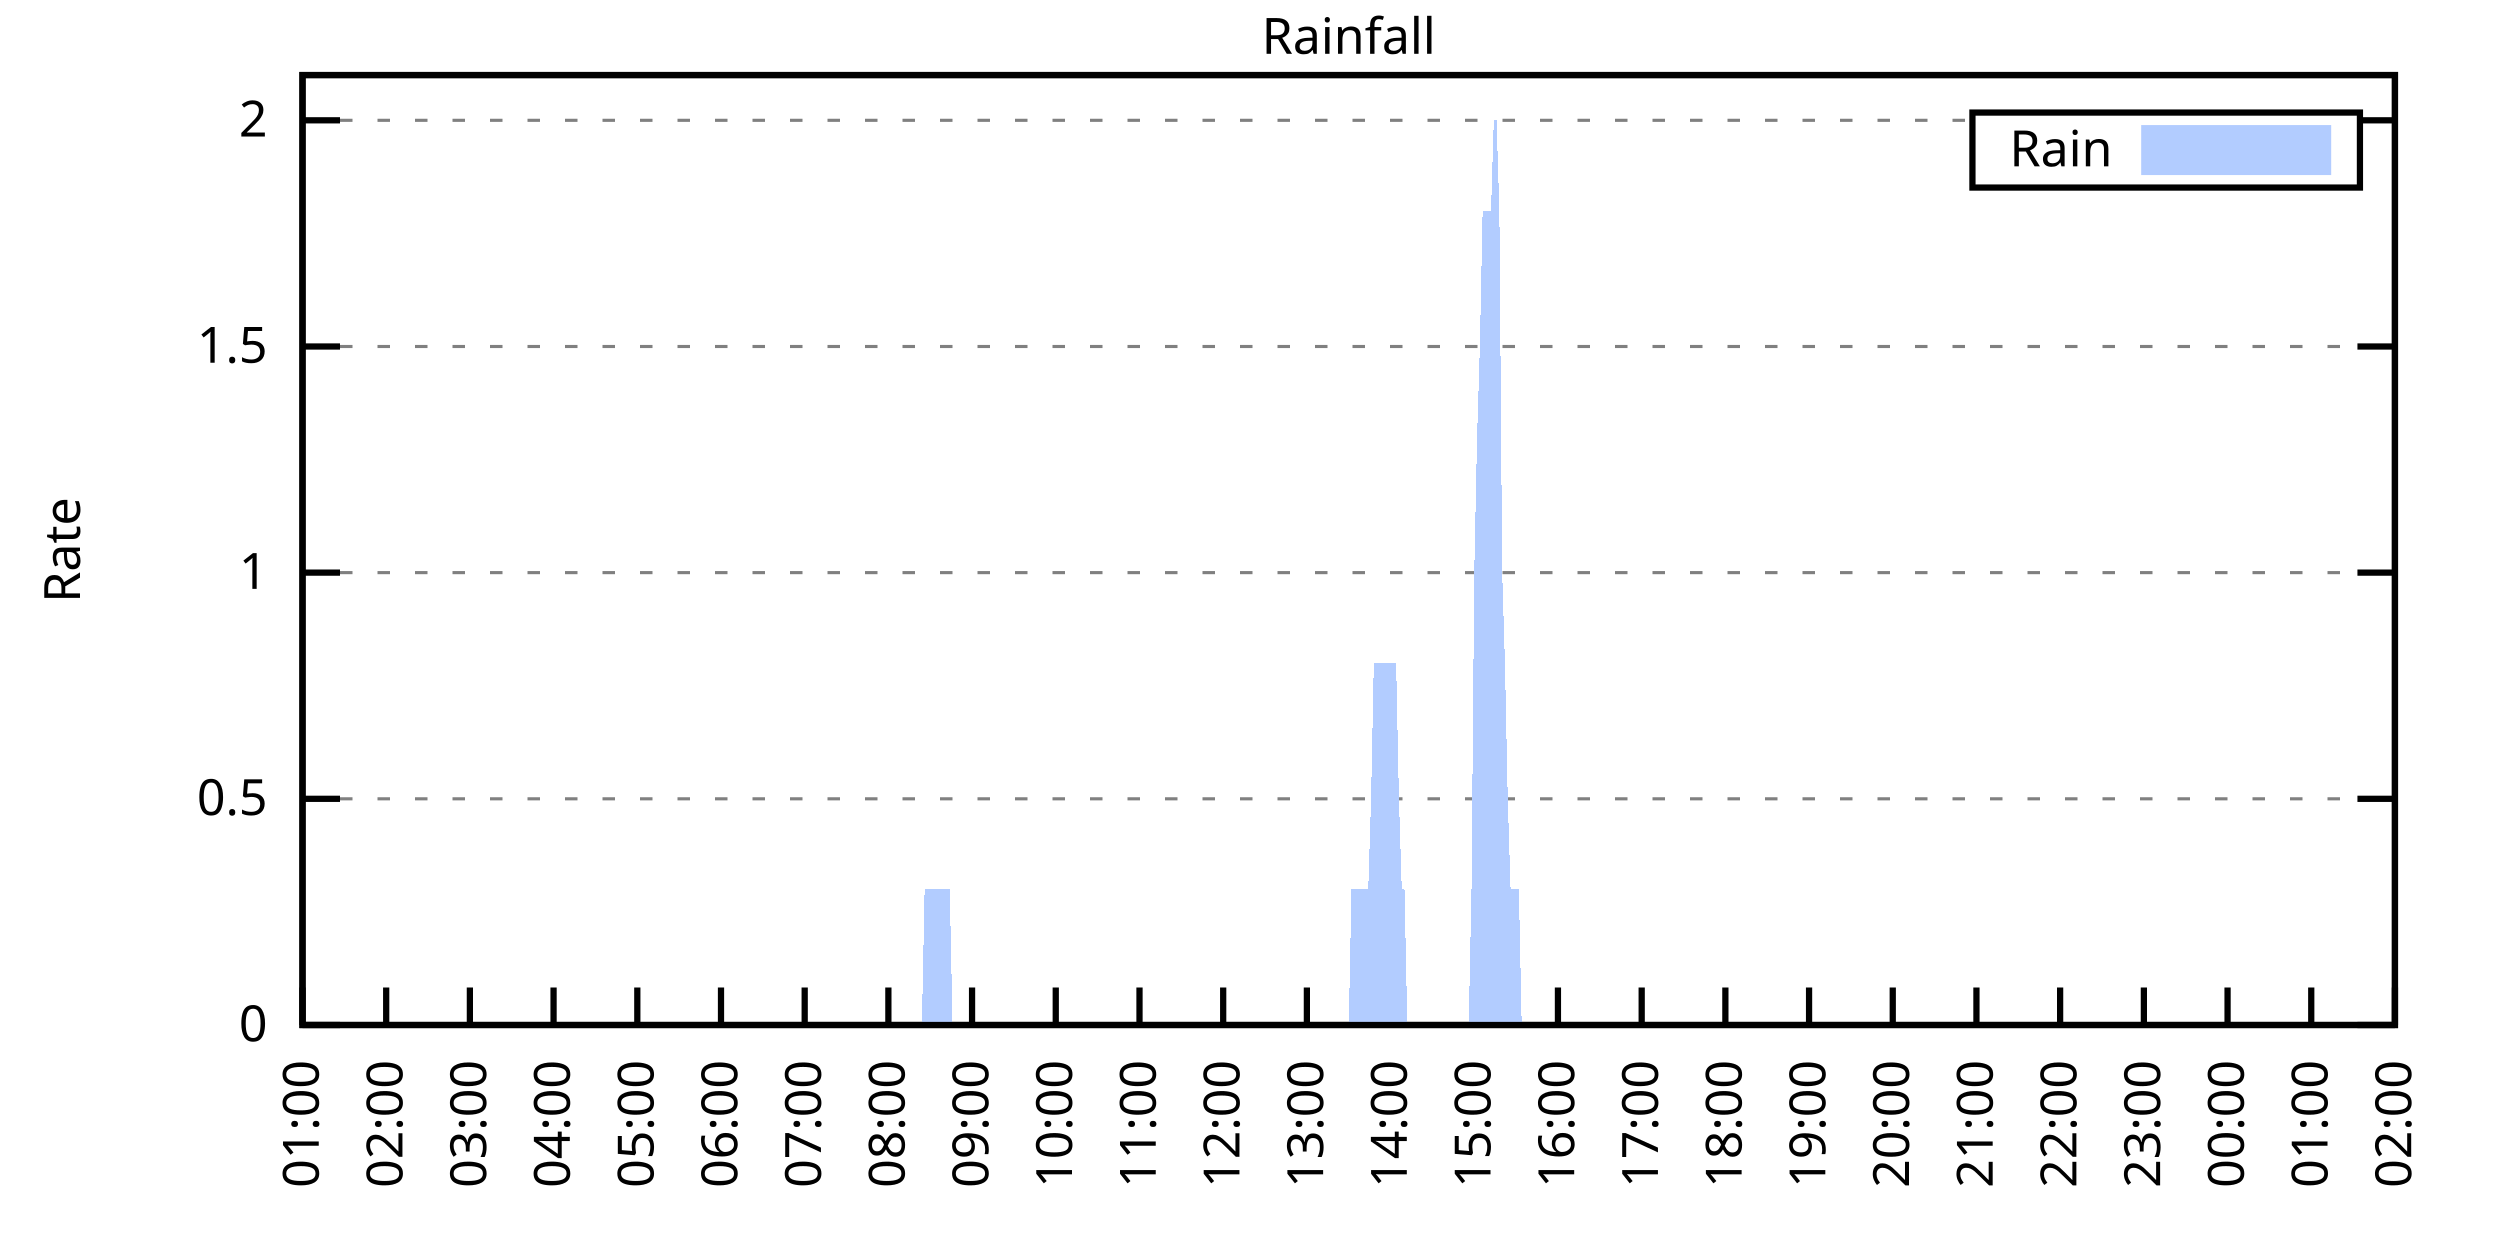
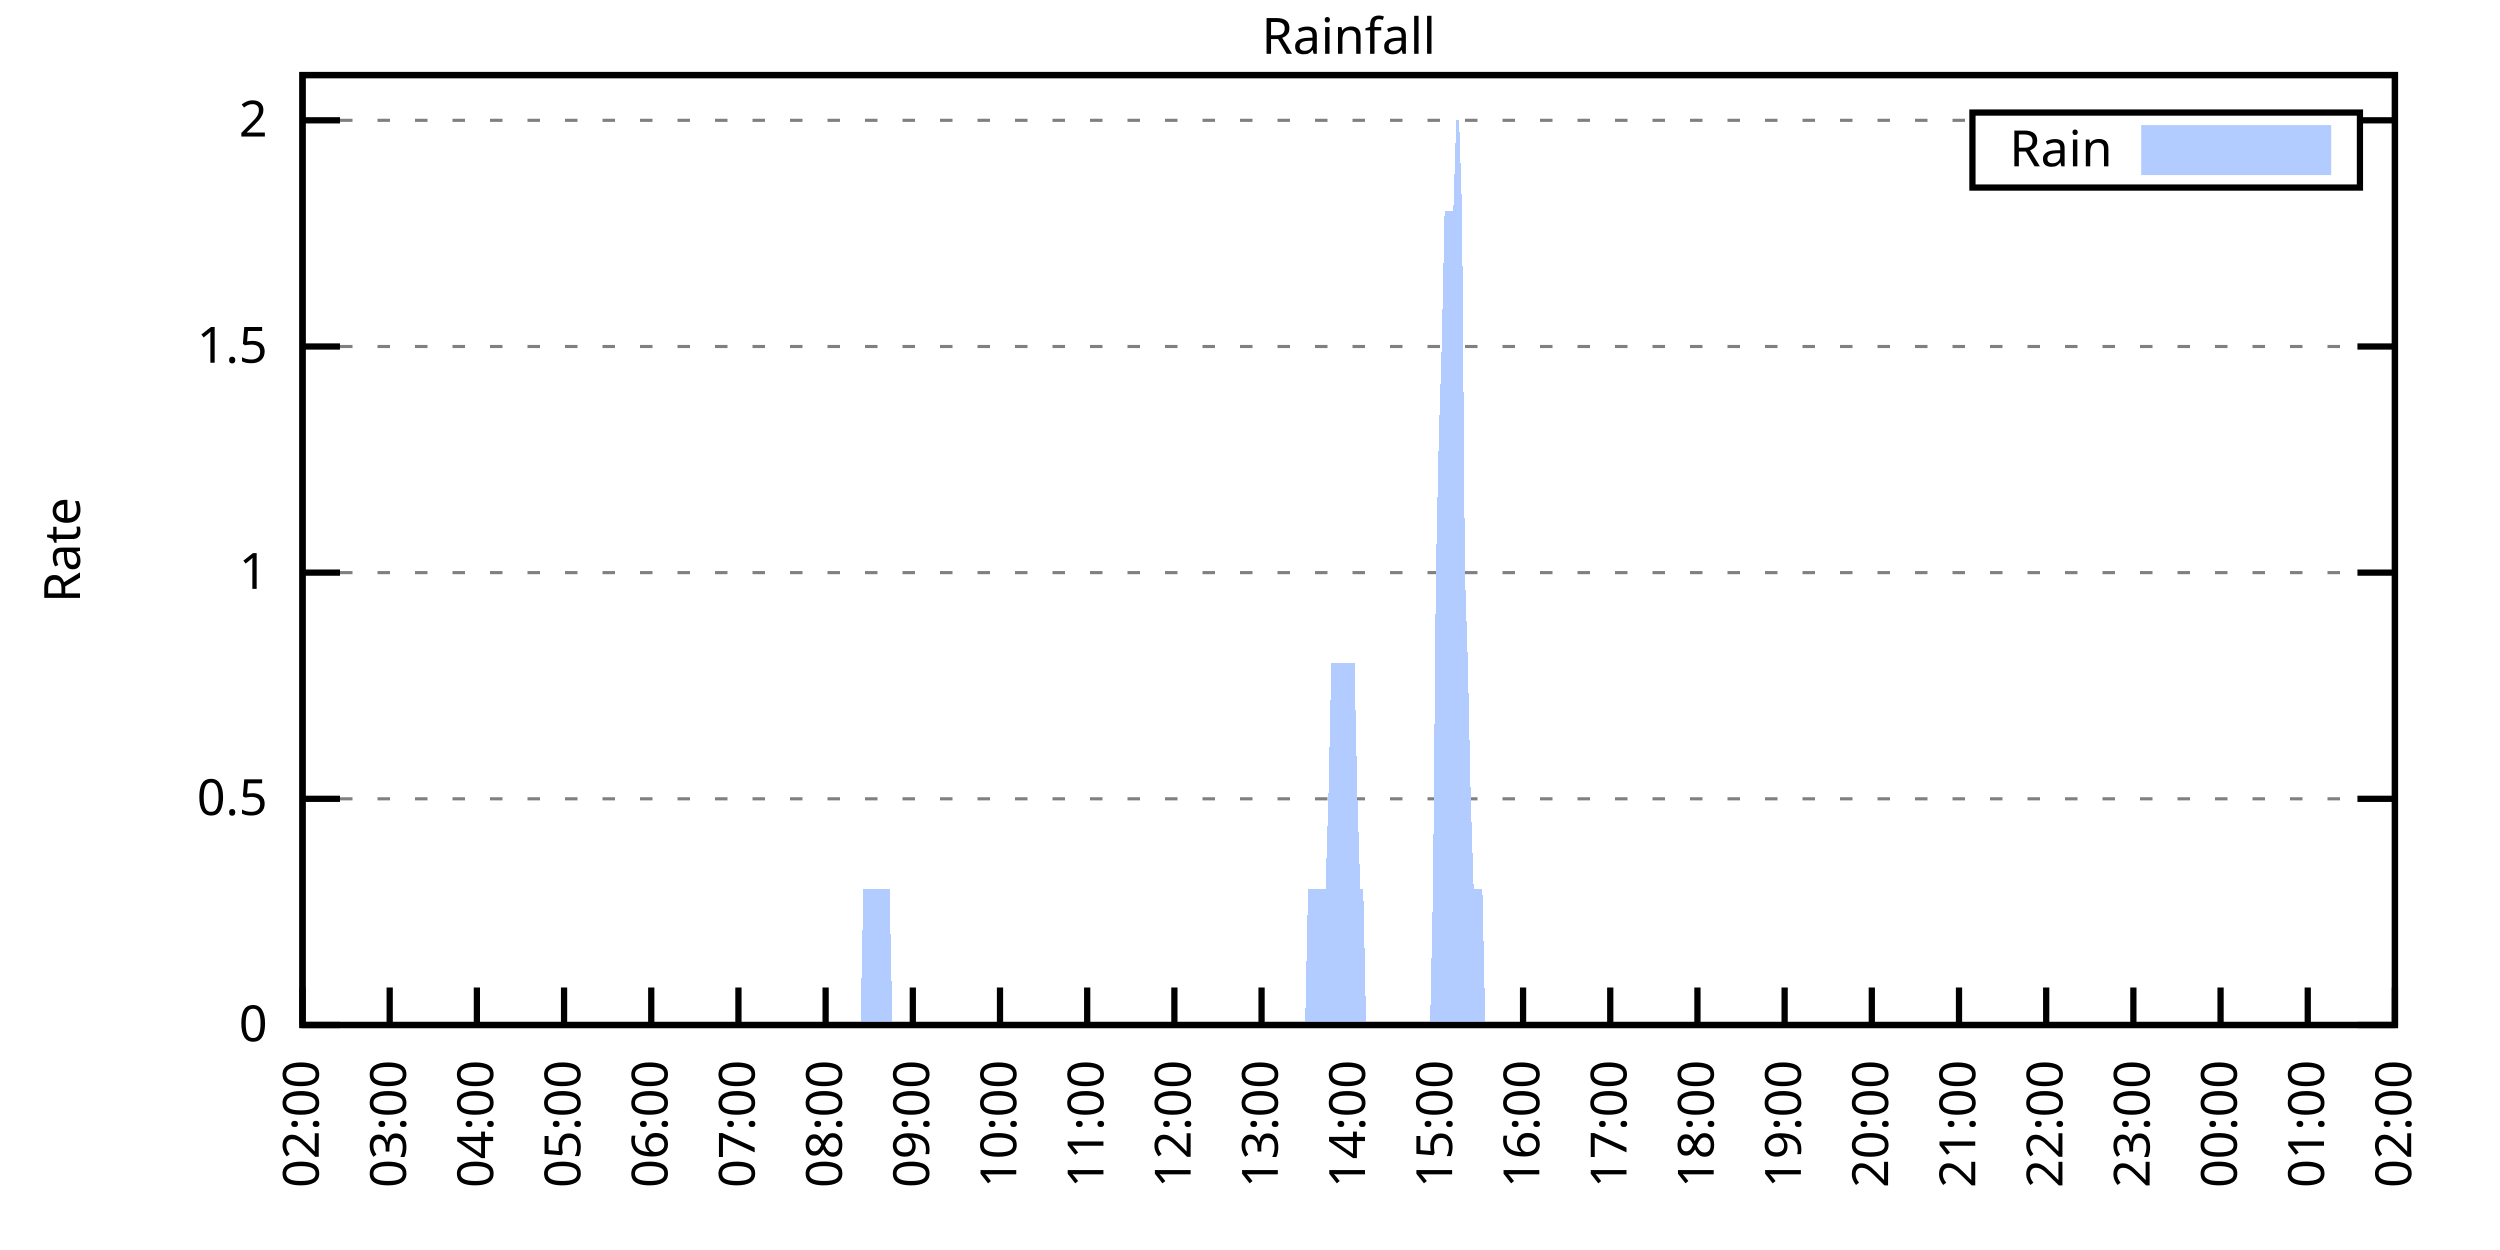
<svg xmlns="http://www.w3.org/2000/svg" xmlns:xlink="http://www.w3.org/1999/xlink" width="400" height="200" viewBox="0 0 400 200">
  <g id="gnuplot_canvas">
    <rect x="0" y="0" width="400" height="200" fill="none" />
    <defs>
      <circle id="gpDot" r="0.5" stroke-width="0.5" stroke="currentColor" />
      <path id="gpPt0" stroke-width="0.333" stroke="currentColor" d="M-1,0 h2 M0,-1 v2" />
      <path id="gpPt1" stroke-width="0.333" stroke="currentColor" d="M-1,-1 L1,1 M1,-1 L-1,1" />
      <path id="gpPt2" stroke-width="0.333" stroke="currentColor" d="M-1,0 L1,0 M0,-1 L0,1 M-1,-1 L1,1 M-1,1 L1,-1" />
      <rect id="gpPt3" stroke-width="0.333" stroke="currentColor" x="-1" y="-1" width="2" height="2" />
      <rect id="gpPt4" stroke-width="0.333" stroke="currentColor" fill="currentColor" x="-1" y="-1" width="2" height="2" />
      <circle id="gpPt5" stroke-width="0.333" stroke="currentColor" cx="0" cy="0" r="1" />
      <use xlink:href="#gpPt5" id="gpPt6" fill="currentColor" stroke="none" />
      <path id="gpPt7" stroke-width="0.333" stroke="currentColor" d="M0,-1.33 L-1.33,0.67 L1.33,0.67 z" />
      <use xlink:href="#gpPt7" id="gpPt8" fill="currentColor" stroke="none" />
      <use xlink:href="#gpPt7" id="gpPt9" stroke="currentColor" transform="rotate(180)" />
      <use xlink:href="#gpPt9" id="gpPt10" fill="currentColor" stroke="none" />
      <use xlink:href="#gpPt3" id="gpPt11" stroke="currentColor" transform="rotate(45)" />
      <use xlink:href="#gpPt11" id="gpPt12" fill="currentColor" stroke="none" />
      <path id="gpPt13" stroke-width="0.333" stroke="currentColor" d="M0,1.330 L1.265,0.411 L0.782,-1.067 L-0.782,-1.076 L-1.265,0.411 z" />
      <use xlink:href="#gpPt13" id="gpPt14" fill="currentColor" stroke="none" />
      <filter id="textbox" filterUnits="objectBoundingBox" x="0" y="0" height="1" width="1">
        <feFlood flood-color="white" flood-opacity="1" result="bgnd" />
        <feComposite in="SourceGraphic" in2="bgnd" operator="atop" />
      </filter>
      <filter id="greybox" filterUnits="objectBoundingBox" x="0" y="0" height="1" width="1">
        <feFlood flood-color="lightgrey" flood-opacity="1" result="grey" />
        <feComposite in="SourceGraphic" in2="grey" operator="atop" />
      </filter>
    </defs>
    <g fill="none" color="white" stroke="currentColor" stroke-width="1.00" stroke-linecap="butt" stroke-linejoin="miter">
</g>
    <g fill="none" color="black" stroke="currentColor" stroke-width="1.00" stroke-linecap="butt" stroke-linejoin="miter">
      <g stroke="none" shape-rendering="crispEdges">
        <polygon fill="rgb(255, 255, 255)" points="48.40,164.00 383.18,164.00 383.18,12.02 48.40,12.02 " />
      </g>
    </g>
    <g fill="none" color="black" stroke="currentColor" stroke-width="1.00" stroke-linecap="butt" stroke-linejoin="miter">
</g>
    <g fill="none" color="black" stroke="black" stroke-width="0.50" stroke-linecap="butt" stroke-linejoin="miter">
</g>
    <g fill="none" color="gray" stroke="currentColor" stroke-width="0.50" stroke-linecap="butt" stroke-linejoin="miter">
      <path stroke="gray" stroke-dasharray="2,4" class="gridline" d="M48.40,164.00 L383.19,164.00  " />
    </g>
    <g fill="none" color="gray" stroke="gray" stroke-width="1.00" stroke-linecap="butt" stroke-linejoin="miter">
</g>
    <g fill="none" color="black" stroke="currentColor" stroke-width="1.00" stroke-linecap="butt" stroke-linejoin="miter">
      <path stroke="black" d="M48.40,164.00 L54.40,164.00 M383.19,164.00 L377.19,164.00  " />
      <g transform="translate(42.80,166.60)" stroke="none" fill="black" font-family="Sans" font-size="8.00" text-anchor="end">
        <text>
          <tspan font-family="Sans"> 0</tspan>
        </text>
      </g>
    </g>
    <g fill="none" color="black" stroke="currentColor" stroke-width="1.00" stroke-linecap="butt" stroke-linejoin="miter">
</g>
    <g fill="none" color="black" stroke="black" stroke-width="0.50" stroke-linecap="butt" stroke-linejoin="miter">
</g>
    <g fill="none" color="gray" stroke="currentColor" stroke-width="0.50" stroke-linecap="butt" stroke-linejoin="miter">
      <path stroke="gray" stroke-dasharray="2,4" class="gridline" d="M48.40,127.81 L383.19,127.81  " />
    </g>
    <g fill="none" color="gray" stroke="gray" stroke-width="1.00" stroke-linecap="butt" stroke-linejoin="miter">
</g>
    <g fill="none" color="black" stroke="currentColor" stroke-width="1.00" stroke-linecap="butt" stroke-linejoin="miter">
      <path stroke="black" d="M48.40,127.81 L54.40,127.81 M383.19,127.81 L377.19,127.81  " />
      <g transform="translate(42.80,130.41)" stroke="none" fill="black" font-family="Sans" font-size="8.00" text-anchor="end">
        <text>
          <tspan font-family="Sans"> 0.5</tspan>
        </text>
      </g>
    </g>
    <g fill="none" color="black" stroke="currentColor" stroke-width="1.00" stroke-linecap="butt" stroke-linejoin="miter">
</g>
    <g fill="none" color="black" stroke="black" stroke-width="0.50" stroke-linecap="butt" stroke-linejoin="miter">
</g>
    <g fill="none" color="gray" stroke="currentColor" stroke-width="0.50" stroke-linecap="butt" stroke-linejoin="miter">
      <path stroke="gray" stroke-dasharray="2,4" class="gridline" d="M48.40,91.62 L383.19,91.62  " />
    </g>
    <g fill="none" color="gray" stroke="gray" stroke-width="1.00" stroke-linecap="butt" stroke-linejoin="miter">
</g>
    <g fill="none" color="black" stroke="currentColor" stroke-width="1.00" stroke-linecap="butt" stroke-linejoin="miter">
      <path stroke="black" d="M48.40,91.62 L54.40,91.62 M383.19,91.62 L377.19,91.62  " />
      <g transform="translate(42.80,94.22)" stroke="none" fill="black" font-family="Sans" font-size="8.00" text-anchor="end">
        <text>
          <tspan font-family="Sans"> 1</tspan>
        </text>
      </g>
    </g>
    <g fill="none" color="black" stroke="currentColor" stroke-width="1.00" stroke-linecap="butt" stroke-linejoin="miter">
</g>
    <g fill="none" color="black" stroke="black" stroke-width="0.50" stroke-linecap="butt" stroke-linejoin="miter">
</g>
    <g fill="none" color="gray" stroke="currentColor" stroke-width="0.50" stroke-linecap="butt" stroke-linejoin="miter">
      <path stroke="gray" stroke-dasharray="2,4" class="gridline" d="M48.40,55.44 L383.19,55.44  " />
    </g>
    <g fill="none" color="gray" stroke="gray" stroke-width="1.00" stroke-linecap="butt" stroke-linejoin="miter">
</g>
    <g fill="none" color="black" stroke="currentColor" stroke-width="1.00" stroke-linecap="butt" stroke-linejoin="miter">
      <path stroke="black" d="M48.40,55.44 L54.40,55.44 M383.19,55.44 L377.19,55.44  " />
      <g transform="translate(42.80,58.04)" stroke="none" fill="black" font-family="Sans" font-size="8.00" text-anchor="end">
        <text>
          <tspan font-family="Sans"> 1.5</tspan>
        </text>
      </g>
    </g>
    <g fill="none" color="black" stroke="currentColor" stroke-width="1.00" stroke-linecap="butt" stroke-linejoin="miter">
</g>
    <g fill="none" color="black" stroke="black" stroke-width="0.50" stroke-linecap="butt" stroke-linejoin="miter">
</g>
    <g fill="none" color="gray" stroke="currentColor" stroke-width="0.50" stroke-linecap="butt" stroke-linejoin="miter">
      <path stroke="gray" stroke-dasharray="2,4" class="gridline" d="M48.40,19.25 L315.59,19.25 M377.59,19.25 L383.19,19.25  " />
    </g>
    <g fill="none" color="gray" stroke="gray" stroke-width="1.00" stroke-linecap="butt" stroke-linejoin="miter">
</g>
    <g fill="none" color="black" stroke="currentColor" stroke-width="1.00" stroke-linecap="butt" stroke-linejoin="miter">
      <path stroke="black" d="M48.40,19.25 L54.40,19.25 M383.19,19.25 L377.19,19.25  " />
      <g transform="translate(42.80,21.85)" stroke="none" fill="black" font-family="Sans" font-size="8.00" text-anchor="end">
        <text>
          <tspan font-family="Sans"> 2</tspan>
        </text>
      </g>
    </g>
    <g fill="none" color="black" stroke="currentColor" stroke-width="1.00" stroke-linecap="butt" stroke-linejoin="miter">
      <path stroke="black" d="M48.40,164.00 L48.40,158.00  " />
      <g transform="translate(51.00,169.60) rotate(270.00)" stroke="none" fill="black" font-family="Sans" font-size="8.00" text-anchor="end">
        <text>
-           <tspan font-family="Sans">01:00</tspan>
-         </text>
-       </g>
-     </g>
-     <g fill="none" color="black" stroke="currentColor" stroke-width="1.00" stroke-linecap="butt" stroke-linejoin="miter">
-       <path stroke="black" d="M61.79,164.00 L61.79,158.00  " />
-       <g transform="translate(64.39,169.60) rotate(270.00)" stroke="none" fill="black" font-family="Sans" font-size="8.00" text-anchor="end">
-         <text>
          <tspan font-family="Sans">02:00</tspan>
        </text>
      </g>
    </g>
    <g fill="none" color="black" stroke="currentColor" stroke-width="1.00" stroke-linecap="butt" stroke-linejoin="miter">
-       <path stroke="black" d="M75.18,164.00 L75.18,158.00  " />
-       <g transform="translate(77.78,169.60) rotate(270.00)" stroke="none" fill="black" font-family="Sans" font-size="8.00" text-anchor="end">
+       <path stroke="black" d="M62.35,164.00 L62.35,158.00  " />
+       <g transform="translate(64.95,169.60) rotate(270.00)" stroke="none" fill="black" font-family="Sans" font-size="8.00" text-anchor="end">
        <text>
          <tspan font-family="Sans">03:00</tspan>
        </text>
      </g>
    </g>
    <g fill="none" color="black" stroke="currentColor" stroke-width="1.00" stroke-linecap="butt" stroke-linejoin="miter">
-       <path stroke="black" d="M88.57,164.00 L88.57,158.00  " />
-       <g transform="translate(91.17,169.60) rotate(270.00)" stroke="none" fill="black" font-family="Sans" font-size="8.00" text-anchor="end">
+       <path stroke="black" d="M76.30,164.00 L76.30,158.00  " />
+       <g transform="translate(78.90,169.60) rotate(270.00)" stroke="none" fill="black" font-family="Sans" font-size="8.00" text-anchor="end">
        <text>
          <tspan font-family="Sans">04:00</tspan>
        </text>
      </g>
    </g>
    <g fill="none" color="black" stroke="currentColor" stroke-width="1.00" stroke-linecap="butt" stroke-linejoin="miter">
-       <path stroke="black" d="M101.97,164.00 L101.97,158.00  " />
-       <g transform="translate(104.57,169.60) rotate(270.00)" stroke="none" fill="black" font-family="Sans" font-size="8.00" text-anchor="end">
+       <path stroke="black" d="M90.25,164.00 L90.25,158.00  " />
+       <g transform="translate(92.85,169.60) rotate(270.00)" stroke="none" fill="black" font-family="Sans" font-size="8.00" text-anchor="end">
        <text>
          <tspan font-family="Sans">05:00</tspan>
        </text>
      </g>
    </g>
    <g fill="none" color="black" stroke="currentColor" stroke-width="1.00" stroke-linecap="butt" stroke-linejoin="miter">
-       <path stroke="black" d="M115.36,164.00 L115.36,158.00  " />
-       <g transform="translate(117.96,169.60) rotate(270.00)" stroke="none" fill="black" font-family="Sans" font-size="8.00" text-anchor="end">
+       <path stroke="black" d="M104.20,164.00 L104.20,158.00  " />
+       <g transform="translate(106.80,169.60) rotate(270.00)" stroke="none" fill="black" font-family="Sans" font-size="8.00" text-anchor="end">
        <text>
          <tspan font-family="Sans">06:00</tspan>
        </text>
      </g>
    </g>
    <g fill="none" color="black" stroke="currentColor" stroke-width="1.00" stroke-linecap="butt" stroke-linejoin="miter">
-       <path stroke="black" d="M128.75,164.00 L128.75,158.00  " />
-       <g transform="translate(131.35,169.60) rotate(270.00)" stroke="none" fill="black" font-family="Sans" font-size="8.00" text-anchor="end">
+       <path stroke="black" d="M118.15,164.00 L118.15,158.00  " />
+       <g transform="translate(120.75,169.60) rotate(270.00)" stroke="none" fill="black" font-family="Sans" font-size="8.00" text-anchor="end">
        <text>
          <tspan font-family="Sans">07:00</tspan>
        </text>
      </g>
    </g>
    <g fill="none" color="black" stroke="currentColor" stroke-width="1.00" stroke-linecap="butt" stroke-linejoin="miter">
-       <path stroke="black" d="M142.14,164.00 L142.14,158.00  " />
-       <g transform="translate(144.74,169.60) rotate(270.00)" stroke="none" fill="black" font-family="Sans" font-size="8.00" text-anchor="end">
+       <path stroke="black" d="M132.10,164.00 L132.10,158.00  " />
+       <g transform="translate(134.70,169.60) rotate(270.00)" stroke="none" fill="black" font-family="Sans" font-size="8.00" text-anchor="end">
        <text>
          <tspan font-family="Sans">08:00</tspan>
        </text>
      </g>
    </g>
    <g fill="none" color="black" stroke="currentColor" stroke-width="1.00" stroke-linecap="butt" stroke-linejoin="miter">
-       <path stroke="black" d="M155.53,164.00 L155.53,158.00  " />
-       <g transform="translate(158.13,169.60) rotate(270.00)" stroke="none" fill="black" font-family="Sans" font-size="8.00" text-anchor="end">
+       <path stroke="black" d="M146.05,164.00 L146.05,158.00  " />
+       <g transform="translate(148.65,169.60) rotate(270.00)" stroke="none" fill="black" font-family="Sans" font-size="8.00" text-anchor="end">
        <text>
          <tspan font-family="Sans">09:00</tspan>
        </text>
      </g>
    </g>
    <g fill="none" color="black" stroke="currentColor" stroke-width="1.00" stroke-linecap="butt" stroke-linejoin="miter">
-       <path stroke="black" d="M168.92,164.00 L168.92,158.00  " />
-       <g transform="translate(171.52,169.60) rotate(270.00)" stroke="none" fill="black" font-family="Sans" font-size="8.00" text-anchor="end">
+       <path stroke="black" d="M160.00,164.00 L160.00,158.00  " />
+       <g transform="translate(162.60,169.60) rotate(270.00)" stroke="none" fill="black" font-family="Sans" font-size="8.00" text-anchor="end">
        <text>
          <tspan font-family="Sans">10:00</tspan>
        </text>
      </g>
    </g>
    <g fill="none" color="black" stroke="currentColor" stroke-width="1.00" stroke-linecap="butt" stroke-linejoin="miter">
-       <path stroke="black" d="M182.32,164.00 L182.32,158.00  " />
-       <g transform="translate(184.92,169.60) rotate(270.00)" stroke="none" fill="black" font-family="Sans" font-size="8.00" text-anchor="end">
+       <path stroke="black" d="M173.95,164.00 L173.95,158.00  " />
+       <g transform="translate(176.55,169.60) rotate(270.00)" stroke="none" fill="black" font-family="Sans" font-size="8.00" text-anchor="end">
        <text>
          <tspan font-family="Sans">11:00</tspan>
        </text>
      </g>
    </g>
    <g fill="none" color="black" stroke="currentColor" stroke-width="1.00" stroke-linecap="butt" stroke-linejoin="miter">
-       <path stroke="black" d="M195.71,164.00 L195.71,158.00  " />
-       <g transform="translate(198.31,169.60) rotate(270.00)" stroke="none" fill="black" font-family="Sans" font-size="8.00" text-anchor="end">
+       <path stroke="black" d="M187.90,164.00 L187.90,158.00  " />
+       <g transform="translate(190.50,169.60) rotate(270.00)" stroke="none" fill="black" font-family="Sans" font-size="8.00" text-anchor="end">
        <text>
          <tspan font-family="Sans">12:00</tspan>
        </text>
      </g>
    </g>
    <g fill="none" color="black" stroke="currentColor" stroke-width="1.00" stroke-linecap="butt" stroke-linejoin="miter">
-       <path stroke="black" d="M209.10,164.00 L209.10,158.00  " />
-       <g transform="translate(211.70,169.60) rotate(270.00)" stroke="none" fill="black" font-family="Sans" font-size="8.00" text-anchor="end">
+       <path stroke="black" d="M201.85,164.00 L201.85,158.00  " />
+       <g transform="translate(204.45,169.60) rotate(270.00)" stroke="none" fill="black" font-family="Sans" font-size="8.00" text-anchor="end">
        <text>
          <tspan font-family="Sans">13:00</tspan>
        </text>
      </g>
    </g>
    <g fill="none" color="black" stroke="currentColor" stroke-width="1.00" stroke-linecap="butt" stroke-linejoin="miter">
-       <path stroke="black" d="M222.49,164.00 L222.49,158.00  " />
-       <g transform="translate(225.09,169.60) rotate(270.00)" stroke="none" fill="black" font-family="Sans" font-size="8.00" text-anchor="end">
+       <path stroke="black" d="M215.80,164.00 L215.80,158.00  " />
+       <g transform="translate(218.40,169.60) rotate(270.00)" stroke="none" fill="black" font-family="Sans" font-size="8.00" text-anchor="end">
        <text>
          <tspan font-family="Sans">14:00</tspan>
        </text>
      </g>
    </g>
    <g fill="none" color="black" stroke="currentColor" stroke-width="1.00" stroke-linecap="butt" stroke-linejoin="miter">
-       <path stroke="black" d="M235.88,164.00 L235.88,158.00  " />
-       <g transform="translate(238.48,169.60) rotate(270.00)" stroke="none" fill="black" font-family="Sans" font-size="8.00" text-anchor="end">
+       <path stroke="black" d="M229.74,164.00 L229.74,158.00  " />
+       <g transform="translate(232.34,169.60) rotate(270.00)" stroke="none" fill="black" font-family="Sans" font-size="8.00" text-anchor="end">
        <text>
          <tspan font-family="Sans">15:00</tspan>
        </text>
      </g>
    </g>
    <g fill="none" color="black" stroke="currentColor" stroke-width="1.00" stroke-linecap="butt" stroke-linejoin="miter">
-       <path stroke="black" d="M249.27,164.00 L249.27,158.00  " />
-       <g transform="translate(251.87,169.60) rotate(270.00)" stroke="none" fill="black" font-family="Sans" font-size="8.00" text-anchor="end">
+       <path stroke="black" d="M243.69,164.00 L243.69,158.00  " />
+       <g transform="translate(246.29,169.60) rotate(270.00)" stroke="none" fill="black" font-family="Sans" font-size="8.00" text-anchor="end">
        <text>
          <tspan font-family="Sans">16:00</tspan>
        </text>
      </g>
    </g>
    <g fill="none" color="black" stroke="currentColor" stroke-width="1.00" stroke-linecap="butt" stroke-linejoin="miter">
-       <path stroke="black" d="M262.67,164.00 L262.67,158.00  " />
-       <g transform="translate(265.27,169.60) rotate(270.00)" stroke="none" fill="black" font-family="Sans" font-size="8.00" text-anchor="end">
+       <path stroke="black" d="M257.64,164.00 L257.64,158.00  " />
+       <g transform="translate(260.24,169.60) rotate(270.00)" stroke="none" fill="black" font-family="Sans" font-size="8.00" text-anchor="end">
        <text>
          <tspan font-family="Sans">17:00</tspan>
        </text>
      </g>
    </g>
    <g fill="none" color="black" stroke="currentColor" stroke-width="1.00" stroke-linecap="butt" stroke-linejoin="miter">
-       <path stroke="black" d="M276.06,164.00 L276.06,158.00  " />
-       <g transform="translate(278.66,169.60) rotate(270.00)" stroke="none" fill="black" font-family="Sans" font-size="8.00" text-anchor="end">
+       <path stroke="black" d="M271.59,164.00 L271.59,158.00  " />
+       <g transform="translate(274.19,169.60) rotate(270.00)" stroke="none" fill="black" font-family="Sans" font-size="8.00" text-anchor="end">
        <text>
          <tspan font-family="Sans">18:00</tspan>
        </text>
      </g>
    </g>
    <g fill="none" color="black" stroke="currentColor" stroke-width="1.00" stroke-linecap="butt" stroke-linejoin="miter">
-       <path stroke="black" d="M289.45,164.00 L289.45,158.00  " />
-       <g transform="translate(292.05,169.60) rotate(270.00)" stroke="none" fill="black" font-family="Sans" font-size="8.00" text-anchor="end">
+       <path stroke="black" d="M285.54,164.00 L285.54,158.00  " />
+       <g transform="translate(288.14,169.60) rotate(270.00)" stroke="none" fill="black" font-family="Sans" font-size="8.00" text-anchor="end">
        <text>
          <tspan font-family="Sans">19:00</tspan>
        </text>
      </g>
    </g>
    <g fill="none" color="black" stroke="currentColor" stroke-width="1.00" stroke-linecap="butt" stroke-linejoin="miter">
-       <path stroke="black" d="M302.84,164.00 L302.84,158.00  " />
-       <g transform="translate(305.44,169.60) rotate(270.00)" stroke="none" fill="black" font-family="Sans" font-size="8.00" text-anchor="end">
+       <path stroke="black" d="M299.49,164.00 L299.49,158.00  " />
+       <g transform="translate(302.09,169.60) rotate(270.00)" stroke="none" fill="black" font-family="Sans" font-size="8.00" text-anchor="end">
        <text>
          <tspan font-family="Sans">20:00</tspan>
        </text>
      </g>
    </g>
    <g fill="none" color="black" stroke="currentColor" stroke-width="1.00" stroke-linecap="butt" stroke-linejoin="miter">
-       <path stroke="black" d="M316.23,164.00 L316.23,158.00  " />
-       <g transform="translate(318.83,169.60) rotate(270.00)" stroke="none" fill="black" font-family="Sans" font-size="8.00" text-anchor="end">
+       <path stroke="black" d="M313.44,164.00 L313.44,158.00  " />
+       <g transform="translate(316.04,169.60) rotate(270.00)" stroke="none" fill="black" font-family="Sans" font-size="8.00" text-anchor="end">
        <text>
          <tspan font-family="Sans">21:00</tspan>
        </text>
      </g>
    </g>
    <g fill="none" color="black" stroke="currentColor" stroke-width="1.00" stroke-linecap="butt" stroke-linejoin="miter">
-       <path stroke="black" d="M329.62,164.00 L329.62,158.00  " />
-       <g transform="translate(332.22,169.60) rotate(270.00)" stroke="none" fill="black" font-family="Sans" font-size="8.00" text-anchor="end">
+       <path stroke="black" d="M327.39,164.00 L327.39,158.00  " />
+       <g transform="translate(329.99,169.60) rotate(270.00)" stroke="none" fill="black" font-family="Sans" font-size="8.00" text-anchor="end">
        <text>
          <tspan font-family="Sans">22:00</tspan>
        </text>
      </g>
    </g>
    <g fill="none" color="black" stroke="currentColor" stroke-width="1.00" stroke-linecap="butt" stroke-linejoin="miter">
-       <path stroke="black" d="M343.02,164.00 L343.02,158.00  " />
-       <g transform="translate(345.62,169.60) rotate(270.00)" stroke="none" fill="black" font-family="Sans" font-size="8.00" text-anchor="end">
+       <path stroke="black" d="M341.34,164.00 L341.34,158.00  " />
+       <g transform="translate(343.94,169.60) rotate(270.00)" stroke="none" fill="black" font-family="Sans" font-size="8.00" text-anchor="end">
        <text>
          <tspan font-family="Sans">23:00</tspan>
        </text>
      </g>
    </g>
    <g fill="none" color="black" stroke="currentColor" stroke-width="1.00" stroke-linecap="butt" stroke-linejoin="miter">
-       <path stroke="black" d="M356.41,164.00 L356.41,158.00  " />
-       <g transform="translate(359.01,169.60) rotate(270.00)" stroke="none" fill="black" font-family="Sans" font-size="8.00" text-anchor="end">
+       <path stroke="black" d="M355.29,164.00 L355.29,158.00  " />
+       <g transform="translate(357.89,169.60) rotate(270.00)" stroke="none" fill="black" font-family="Sans" font-size="8.00" text-anchor="end">
        <text>
          <tspan font-family="Sans">00:00</tspan>
        </text>
      </g>
    </g>
    <g fill="none" color="black" stroke="currentColor" stroke-width="1.00" stroke-linecap="butt" stroke-linejoin="miter">
-       <path stroke="black" d="M369.80,164.00 L369.80,158.00  " />
-       <g transform="translate(372.40,169.60) rotate(270.00)" stroke="none" fill="black" font-family="Sans" font-size="8.00" text-anchor="end">
+       <path stroke="black" d="M369.24,164.00 L369.24,158.00  " />
+       <g transform="translate(371.84,169.60) rotate(270.00)" stroke="none" fill="black" font-family="Sans" font-size="8.00" text-anchor="end">
        <text>
          <tspan font-family="Sans">01:00</tspan>
        </text>
      </g>
    </g>
    <g fill="none" color="black" stroke="currentColor" stroke-width="1.00" stroke-linecap="butt" stroke-linejoin="miter">
      <path stroke="black" d="M383.19,164.00 L383.19,158.00  " />
      <g transform="translate(385.79,169.60) rotate(270.00)" stroke="none" fill="black" font-family="Sans" font-size="8.00" text-anchor="end">
        <text>
          <tspan font-family="Sans">02:00</tspan>
        </text>
      </g>
    </g>
    <g fill="none" color="black" stroke="currentColor" stroke-width="1.00" stroke-linecap="butt" stroke-linejoin="miter">
</g>
    <g fill="none" color="black" stroke="currentColor" stroke-width="1.00" stroke-linecap="butt" stroke-linejoin="miter">
      <path stroke="black" d="M48.40,12.01 L48.40,164.00 L383.19,164.00 L383.19,12.01 L48.40,12.01 Z  " />
    </g>
    <g fill="none" color="black" stroke="currentColor" stroke-width="1.00" stroke-linecap="butt" stroke-linejoin="miter">
</g>
    <g fill="none" color="black" stroke="currentColor" stroke-width="1.00" stroke-linecap="butt" stroke-linejoin="miter">
      <path stroke="black" d="M315.59,30.01 L315.59,18.01 L377.59,18.01 L377.59,30.01 L315.59,30.01 Z  " />
    </g>
    <g id="Rainfall_plot_1">
      <g fill="none" color="white" stroke="black" stroke-width="2.00" stroke-linecap="butt" stroke-linejoin="miter">
</g>
      <g fill="none" color="black" stroke="currentColor" stroke-width="2.00" stroke-linecap="butt" stroke-linejoin="miter">
        <g transform="translate(337.99,26.61)" stroke="none" fill="black" font-family="Sans" font-size="8.00" text-anchor="end">
          <text>
            <tspan font-family="Sans">Rain</tspan>
          </text>
        </g>
      </g>
      <g fill="none" color="black" stroke="currentColor" stroke-width="2.00" stroke-linecap="butt" stroke-linejoin="miter">
        <g stroke="none" shape-rendering="crispEdges">
          <polygon fill="rgb(178, 204, 255)" points="343.59,27.01 371.99,27.01 371.99,21.01 343.59,21.01 " />
        </g>
        <path stroke="rgb(178, 204, 255)" d="M343.59,27.01 L371.99,27.01 L371.99,21.01 L343.59,21.01 L343.59,27.01 Z  " />
      </g>
      <g fill="none" color="black" stroke="currentColor" stroke-width="2.00" stroke-linecap="butt" stroke-linejoin="miter">
        <g stroke="none" shape-rendering="crispEdges">
-           <polygon fill="rgb(178, 204, 255)" points="58.67,164.00 59.11,164.00 59.56,164.00 60.01,164.00 60.45,164.00 60.90,164.00 61.35,164.00 61.79,164.00 62.24,164.00 62.68,164.00 63.13,164.00 63.58,164.00 64.02,164.00 64.47,164.00 64.92,164.00 65.36,164.00 65.81,164.00 66.26,164.00 66.70,164.00 67.15,164.00 67.59,164.00 68.04,164.00 68.49,164.00 68.93,164.00 69.38,164.00 69.83,164.00 70.27,164.00 70.72,164.00 71.17,164.00 71.61,164.00 72.06,164.00 72.50,164.00 72.95,164.00 73.40,164.00 73.84,164.00 74.29,164.00 74.74,164.00 75.18,164.00 75.63,164.00 76.08,164.00 76.52,164.00 76.97,164.00 77.42,164.00 77.86,164.00 78.31,164.00 78.75,164.00 79.20,164.00 79.65,164.00 80.09,164.00 80.54,164.00 80.99,164.00 81.43,164.00 81.88,164.00 82.33,164.00 82.77,164.00 83.22,164.00 83.66,164.00 84.11,164.00 84.56,164.00 85.00,164.00 85.45,164.00 85.90,164.00 86.34,164.00 86.79,164.00 87.24,164.00 87.68,164.00 88.13,164.00 88.57,164.00 89.02,164.00 89.47,164.00 89.91,164.00 90.36,164.00 90.81,164.00 91.25,164.00 91.70,164.00 92.15,164.00 92.59,164.00 93.04,164.00 93.49,164.00 93.93,164.00 94.38,164.00 94.82,164.00 95.27,164.00 95.72,164.00 96.16,164.00 96.61,164.00 97.06,164.00 97.50,164.00 97.95,164.00 98.40,164.00 98.84,164.00 99.29,164.00 99.73,164.00 100.18,164.00 100.63,164.00 101.07,164.00 101.52,164.00 101.97,164.00 102.41,164.00 102.86,164.00 103.31,164.00 103.75,164.00 104.20,164.00 104.64,164.00 105.09,164.00 105.54,164.00 105.98,164.00 106.43,164.00 106.88,164.00 107.32,164.00 107.77,164.00 108.22,164.00 108.66,164.00 109.11,164.00 109.55,164.00 110.00,164.00 110.45,164.00 110.89,164.00 111.34,164.00 111.79,164.00 112.23,164.00 112.68,164.00 113.13,164.00 113.57,164.00 114.02,164.00 114.47,164.00 114.91,164.00 115.36,164.00 115.80,164.00 116.25,164.00 116.70,164.00 117.14,164.00 117.59,164.00 118.04,164.00 118.48,164.00 118.93,164.00 119.38,164.00 119.82,164.00 120.27,164.00 120.71,164.00 121.16,164.00 121.61,164.00 122.05,164.00 122.50,164.00 122.95,164.00 123.39,164.00 123.84,164.00 124.29,164.00 124.73,164.00 125.18,164.00 125.62,164.00 126.07,164.00 126.52,164.00 126.96,164.00 127.41,164.00 127.86,164.00 128.30,164.00 128.75,164.00 129.20,164.00 129.64,164.00 130.09,164.00 130.54,164.00 130.98,164.00 131.43,164.00 131.87,164.00 132.32,164.00 132.77,164.00 133.21,164.00 133.66,164.00 134.11,164.00 134.55,164.00 135.00,164.00 135.45,164.00 135.89,164.00 136.34,164.00 136.78,164.00 137.23,164.00 137.68,164.00 138.12,164.00 138.57,164.00 139.02,164.00 139.46,164.00 139.91,164.00 140.36,164.00 140.80,164.00 141.25,164.00 141.69,164.00 142.14,164.00 142.59,164.00 143.03,164.00 143.48,164.00 143.93,164.00 144.37,164.00 144.82,164.00 145.27,164.00 145.71,164.00 146.16,164.00 146.61,164.00 147.05,164.00 147.50,164.00 147.94,142.29 148.39,142.29 148.84,142.29 149.28,142.29 149.73,142.29 150.18,142.29 150.62,142.29 151.07,142.29 151.52,142.29 151.96,142.29 152.41,164.00 152.85,164.00 153.30,164.00 153.75,164.00 154.19,164.00 154.64,164.00 155.09,164.00 155.53,164.00 155.98,164.00 156.43,164.00 156.87,164.00 157.32,164.00 157.76,164.00 158.21,164.00 158.66,164.00 159.10,164.00 159.55,164.00 160.00,164.00 160.44,164.00 160.89,164.00 161.34,164.00 161.78,164.00 162.23,164.00 162.67,164.00 163.12,164.00 163.57,164.00 164.01,164.00 164.46,164.00 164.91,164.00 165.35,164.00 165.80,164.00 166.25,164.00 166.69,164.00 167.14,164.00 167.59,164.00 168.03,164.00 168.48,164.00 168.92,164.00 169.37,164.00 169.82,164.00 170.26,164.00 170.71,164.00 171.16,164.00 171.60,164.00 172.05,164.00 172.50,164.00 172.94,164.00 173.39,164.00 173.83,164.00 174.28,164.00 174.73,164.00 175.17,164.00 175.62,164.00 176.07,164.00 176.51,164.00 176.96,164.00 177.41,164.00 177.85,164.00 178.30,164.00 178.74,164.00 179.19,164.00 179.64,164.00 180.08,164.00 180.53,164.00 180.98,164.00 181.42,164.00 181.87,164.00 182.32,164.00 182.76,164.00 183.21,164.00 183.66,164.00 184.10,164.00 184.55,164.00 184.99,164.00 185.44,164.00 185.89,164.00 186.33,164.00 186.78,164.00 187.23,164.00 187.67,164.00 188.12,164.00 188.57,164.00 189.01,164.00 189.46,164.00 189.90,164.00 190.35,164.00 190.80,164.00 191.24,164.00 191.69,164.00 192.14,164.00 192.58,164.00 193.03,164.00 193.48,164.00 193.92,164.00 194.37,164.00 194.81,164.00 195.26,164.00 195.71,164.00 196.15,164.00 196.60,164.00 197.05,164.00 197.49,164.00 197.94,164.00 198.39,164.00 198.83,164.00 199.28,164.00 199.73,164.00 200.17,164.00 200.62,164.00 201.06,164.00 201.51,164.00 201.96,164.00 202.40,164.00 202.85,164.00 203.30,164.00 203.74,164.00 204.19,164.00 204.64,164.00 205.08,164.00 205.53,164.00 205.97,164.00 206.42,164.00 206.87,164.00 207.31,164.00 207.76,164.00 208.21,164.00 208.65,164.00 209.10,164.00 209.55,164.00 209.99,164.00 210.44,164.00 210.88,164.00 211.33,164.00 211.78,164.00 212.22,164.00 212.67,164.00 213.12,164.00 213.56,164.00 214.01,164.00 214.46,164.00 214.90,164.00 215.35,164.00 215.80,164.00 216.24,142.29 216.69,142.29 217.13,142.29 217.58,142.29 218.03,142.29 218.47,142.29 218.92,142.29 219.37,127.81 219.81,106.10 220.26,106.10 220.71,106.10 221.15,106.10 221.60,106.10 222.04,106.10 222.49,106.10 222.94,106.10 223.38,106.10 223.83,127.81 224.28,142.29 224.72,142.29 225.17,164.00 225.62,164.00 226.06,164.00 226.51,164.00 226.95,164.00 227.40,164.00 227.85,164.00 228.29,164.00 228.74,164.00 229.19,164.00 229.63,164.00 230.08,164.00 230.53,164.00 230.97,164.00 231.42,164.00 231.86,164.00 232.31,164.00 232.76,164.00 233.20,164.00 233.65,164.00 234.10,164.00 234.54,164.00 234.99,164.00 235.44,142.29 235.88,91.62 236.33,69.91 236.78,55.44 237.22,33.72 237.67,33.72 238.11,33.72 238.56,33.72 239.01,19.25 239.45,19.25 239.90,33.72 240.35,91.62 240.79,106.10 241.24,127.81 241.69,142.29 242.13,142.29 242.58,142.29 243.02,142.29 243.47,164.00 243.92,164.00 244.36,164.00 244.81,164.00 245.26,164.00 245.70,164.00 246.15,164.00 246.60,164.00 247.04,164.00 247.49,164.00 247.93,164.00 248.38,164.00 248.83,164.00 249.27,164.00 249.72,164.00 250.17,164.00 250.61,164.00 251.06,164.00 251.51,164.00 251.95,164.00 252.40,164.00 252.85,164.00 253.29,164.00 253.74,164.00 254.18,164.00 254.63,164.00 255.08,164.00 255.52,164.00 255.97,164.00 256.42,164.00 256.86,164.00 257.31,164.00 257.76,164.00 258.20,164.00 258.65,164.00 259.09,164.00 259.54,164.00 259.99,164.00 260.43,164.00 260.88,164.00 261.33,164.00 261.77,164.00 262.22,164.00 262.67,164.00 263.11,164.00 263.56,164.00 264.00,164.00 264.45,164.00 264.90,164.00 265.34,164.00 265.79,164.00 266.24,164.00 266.68,164.00 267.13,164.00 267.58,164.00 268.02,164.00 268.47,164.00 268.92,164.00 269.36,164.00 269.81,164.00 270.25,164.00 270.70,164.00 271.15,164.00 271.59,164.00 272.04,164.00 272.49,164.00 272.93,164.00 273.38,164.00 273.83,164.00 274.27,164.00 274.72,164.00 275.16,164.00 275.61,164.00 276.06,164.00 276.50,164.00 276.95,164.00 277.40,164.00 277.84,164.00 278.29,164.00 278.74,164.00 279.18,164.00 279.63,164.00 280.07,164.00 280.52,164.00 280.97,164.00 281.41,164.00 281.86,164.00 282.31,164.00 282.75,164.00 283.20,164.00 283.65,164.00 284.09,164.00 284.54,164.00 284.98,164.00 285.43,164.00 285.88,164.00 286.32,164.00 286.77,164.00 287.22,164.00 287.66,164.00 288.11,164.00 288.56,164.00 289.00,164.00 289.45,164.00 289.90,164.00 290.34,164.00 290.79,164.00 291.23,164.00 291.68,164.00 292.13,164.00 292.57,164.00 293.02,164.00 293.47,164.00 293.91,164.00 294.36,164.00 294.81,164.00 295.25,164.00 295.70,164.00 296.14,164.00 296.59,164.00 297.04,164.00 297.48,164.00 297.93,164.00 298.38,164.00 298.82,164.00 299.27,164.00 299.72,164.00 300.16,164.00 300.61,164.00 301.05,164.00 301.50,164.00 301.95,164.00 302.39,164.00 302.84,164.00 303.29,164.00 303.73,164.00 304.18,164.00 304.63,164.00 305.07,164.00 305.52,164.00 305.97,164.00 306.41,164.00 306.86,164.00 307.30,164.00 307.75,164.00 308.20,164.00 308.64,164.00 309.09,164.00 309.54,164.00 309.98,164.00 310.43,164.00 310.88,164.00 311.32,164.00 311.77,164.00 312.21,164.00 312.66,164.00 313.11,164.00 313.55,164.00 314.00,164.00 314.45,164.00 314.89,164.00 315.34,164.00 315.79,164.00 316.23,164.00 316.68,164.00 317.12,164.00 317.57,164.00 318.02,164.00 318.46,164.00 318.91,164.00 319.36,164.00 319.80,164.00 320.25,164.00 320.70,164.00 321.14,164.00 321.59,164.00 322.04,164.00 322.48,164.00 322.93,164.00 323.37,164.00 323.82,164.00 324.27,164.00 324.71,164.00 325.16,164.00 325.61,164.00 326.05,164.00 326.50,164.00 326.95,164.00 327.39,164.00 327.84,164.00 328.28,164.00 328.73,164.00 329.18,164.00 329.62,164.00 330.07,164.00 330.52,164.00 330.96,164.00 331.41,164.00 331.86,164.00 332.30,164.00 332.75,164.00 333.19,164.00 333.64,164.00 334.09,164.00 334.53,164.00 334.98,164.00 335.43,164.00 335.87,164.00 336.32,164.00 336.77,164.00 337.21,164.00 337.66,164.00 338.10,164.00 338.55,164.00 339.00,164.00 339.44,164.00 339.89,164.00 340.34,164.00 340.78,164.00 341.23,164.00 341.68,164.00 342.12,164.00 342.57,164.00 343.02,164.00 343.46,164.00 343.91,164.00 344.35,164.00 344.80,164.00 345.25,164.00 345.69,164.00 346.14,164.00 346.59,164.00 347.03,164.00 347.48,164.00 347.93,164.00 348.37,164.00 348.82,164.00 349.26,164.00 349.71,164.00 350.16,164.00 350.60,164.00 351.05,164.00 351.50,164.00 351.94,164.00 352.39,164.00 352.84,164.00 353.28,164.00 353.73,164.00 354.17,164.00 354.62,164.00 355.07,164.00 355.51,164.00 355.96,164.00 356.41,164.00 356.85,164.00 357.30,164.00 357.75,164.00 358.19,164.00 358.64,164.00 359.09,164.00 359.53,164.00 359.98,164.00 360.42,164.00 360.87,164.00 361.32,164.00 361.76,164.00 362.21,164.00 362.66,164.00 363.10,164.00 363.55,164.00 364.00,164.00 364.44,164.00 364.89,164.00 365.33,164.00 365.78,164.00 366.23,164.00 366.67,164.00 367.12,164.00 367.57,164.00 368.01,164.00 368.46,164.00 368.91,164.00 369.35,164.00 369.80,164.00 370.24,164.00 370.69,164.00 371.14,164.00 371.58,164.00 372.03,164.00 372.48,164.00 372.92,164.00 373.37,164.00 373.82,164.00 374.26,164.00 374.71,164.00 375.16,164.00 375.60,164.00 376.05,164.00 376.49,164.00 376.94,164.00 377.39,164.00 377.83,164.00 378.28,164.00 378.73,164.00 379.17,164.00 379.62,164.00 379.62,164.00 58.67,164.00 " />
+           <polygon fill="rgb(178, 204, 255)" points="48.86,164.00 49.33,164.00 49.79,164.00 50.26,164.00 50.72,164.00 51.19,164.00 51.65,164.00 52.12,164.00 52.58,164.00 53.05,164.00 53.51,164.00 53.98,164.00 54.44,164.00 54.91,164.00 55.37,164.00 55.84,164.00 56.30,164.00 56.77,164.00 57.23,164.00 57.70,164.00 58.16,164.00 58.63,164.00 59.09,164.00 59.56,164.00 60.02,164.00 60.49,164.00 60.95,164.00 61.42,164.00 61.88,164.00 62.35,164.00 62.81,164.00 63.28,164.00 63.74,164.00 64.21,164.00 64.67,164.00 65.14,164.00 65.60,164.00 66.07,164.00 66.53,164.00 67.00,164.00 67.46,164.00 67.93,164.00 68.39,164.00 68.86,164.00 69.32,164.00 69.79,164.00 70.25,164.00 70.72,164.00 71.18,164.00 71.65,164.00 72.11,164.00 72.58,164.00 73.04,164.00 73.51,164.00 73.97,164.00 74.44,164.00 74.90,164.00 75.37,164.00 75.83,164.00 76.30,164.00 76.76,164.00 77.23,164.00 77.69,164.00 78.16,164.00 78.62,164.00 79.09,164.00 79.55,164.00 80.02,164.00 80.48,164.00 80.95,164.00 81.41,164.00 81.88,164.00 82.34,164.00 82.81,164.00 83.27,164.00 83.74,164.00 84.20,164.00 84.67,164.00 85.13,164.00 85.60,164.00 86.06,164.00 86.53,164.00 86.99,164.00 87.46,164.00 87.92,164.00 88.39,164.00 88.85,164.00 89.32,164.00 89.78,164.00 90.25,164.00 90.71,164.00 91.18,164.00 91.64,164.00 92.11,164.00 92.57,164.00 93.04,164.00 93.50,164.00 93.97,164.00 94.43,164.00 94.90,164.00 95.36,164.00 95.83,164.00 96.29,164.00 96.76,164.00 97.22,164.00 97.69,164.00 98.15,164.00 98.62,164.00 99.08,164.00 99.55,164.00 100.01,164.00 100.48,164.00 100.94,164.00 101.41,164.00 101.87,164.00 102.34,164.00 102.80,164.00 103.27,164.00 103.73,164.00 104.20,164.00 104.66,164.00 105.13,164.00 105.59,164.00 106.06,164.00 106.52,164.00 106.99,164.00 107.45,164.00 107.92,164.00 108.38,164.00 108.85,164.00 109.31,164.00 109.78,164.00 110.24,164.00 110.71,164.00 111.17,164.00 111.64,164.00 112.10,164.00 112.57,164.00 113.03,164.00 113.50,164.00 113.96,164.00 114.43,164.00 114.89,164.00 115.36,164.00 115.82,164.00 116.29,164.00 116.75,164.00 117.22,164.00 117.68,164.00 118.15,164.00 118.61,164.00 119.08,164.00 119.54,164.00 120.01,164.00 120.47,164.00 120.94,164.00 121.40,164.00 121.87,164.00 122.33,164.00 122.80,164.00 123.26,164.00 123.73,164.00 124.19,164.00 124.66,164.00 125.12,164.00 125.59,164.00 126.05,164.00 126.52,164.00 126.98,164.00 127.45,164.00 127.91,164.00 128.38,164.00 128.84,164.00 129.31,164.00 129.77,164.00 130.24,164.00 130.70,164.00 131.17,164.00 131.63,164.00 132.10,164.00 132.56,164.00 133.03,164.00 133.49,164.00 133.96,164.00 134.42,164.00 134.89,164.00 135.35,164.00 135.82,164.00 136.28,164.00 136.75,164.00 137.21,164.00 137.68,164.00 138.14,142.29 138.61,142.29 139.07,142.29 139.54,142.29 140.00,142.29 140.47,142.29 140.93,142.29 141.40,142.29 141.86,142.29 142.33,142.29 142.79,164.00 143.26,164.00 143.72,164.00 144.19,164.00 144.65,164.00 145.12,164.00 145.58,164.00 146.05,164.00 146.51,164.00 146.98,164.00 147.44,164.00 147.91,164.00 148.37,164.00 148.84,164.00 149.30,164.00 149.77,164.00 150.23,164.00 150.70,164.00 151.16,164.00 151.63,164.00 152.09,164.00 152.56,164.00 153.02,164.00 153.49,164.00 153.95,164.00 154.42,164.00 154.88,164.00 155.35,164.00 155.81,164.00 156.28,164.00 156.74,164.00 157.21,164.00 157.67,164.00 158.14,164.00 158.60,164.00 159.07,164.00 159.53,164.00 160.00,164.00 160.46,164.00 160.93,164.00 161.39,164.00 161.86,164.00 162.32,164.00 162.79,164.00 163.25,164.00 163.72,164.00 164.18,164.00 164.65,164.00 165.11,164.00 165.58,164.00 166.04,164.00 166.51,164.00 166.97,164.00 167.44,164.00 167.90,164.00 168.37,164.00 168.83,164.00 169.30,164.00 169.76,164.00 170.23,164.00 170.69,164.00 171.16,164.00 171.62,164.00 172.09,164.00 172.55,164.00 173.02,164.00 173.48,164.00 173.95,164.00 174.41,164.00 174.88,164.00 175.34,164.00 175.81,164.00 176.27,164.00 176.74,164.00 177.20,164.00 177.67,164.00 178.13,164.00 178.60,164.00 179.06,164.00 179.53,164.00 179.99,164.00 180.46,164.00 180.92,164.00 181.39,164.00 181.85,164.00 182.32,164.00 182.78,164.00 183.25,164.00 183.71,164.00 184.18,164.00 184.64,164.00 185.11,164.00 185.57,164.00 186.04,164.00 186.50,164.00 186.97,164.00 187.43,164.00 187.90,164.00 188.36,164.00 188.83,164.00 189.29,164.00 189.76,164.00 190.22,164.00 190.69,164.00 191.15,164.00 191.62,164.00 192.08,164.00 192.55,164.00 193.01,164.00 193.48,164.00 193.94,164.00 194.41,164.00 194.87,164.00 195.34,164.00 195.80,164.00 196.27,164.00 196.73,164.00 197.20,164.00 197.66,164.00 198.13,164.00 198.59,164.00 199.06,164.00 199.52,164.00 199.99,164.00 200.45,164.00 200.92,164.00 201.38,164.00 201.85,164.00 202.31,164.00 202.78,164.00 203.24,164.00 203.71,164.00 204.17,164.00 204.64,164.00 205.10,164.00 205.57,164.00 206.03,164.00 206.50,164.00 206.96,164.00 207.43,164.00 207.89,164.00 208.36,164.00 208.82,164.00 209.29,142.29 209.75,142.29 210.22,142.29 210.68,142.29 211.15,142.29 211.61,142.29 212.08,142.29 212.54,127.81 213.01,106.10 213.47,106.10 213.94,106.10 214.40,106.10 214.87,106.10 215.33,106.10 215.80,106.10 216.26,106.10 216.72,106.10 217.19,127.81 217.65,142.29 218.12,142.29 218.58,164.00 219.05,164.00 219.51,164.00 219.98,164.00 220.44,164.00 220.91,164.00 221.37,164.00 221.84,164.00 222.30,164.00 222.77,164.00 223.23,164.00 223.70,164.00 224.16,164.00 224.63,164.00 225.09,164.00 225.56,164.00 226.02,164.00 226.49,164.00 226.95,164.00 227.42,164.00 227.88,164.00 228.35,164.00 228.81,164.00 229.28,142.29 229.74,91.62 230.21,69.91 230.67,55.44 231.14,33.72 231.60,33.72 232.07,33.72 232.53,33.72 233.00,19.25 233.46,19.25 233.93,33.72 234.39,91.62 234.86,106.10 235.32,127.81 235.79,142.29 236.25,142.29 236.72,142.29 237.18,142.29 237.65,164.00 238.11,164.00 238.58,164.00 239.04,164.00 239.51,164.00 239.97,164.00 240.44,164.00 240.90,164.00 241.37,164.00 241.83,164.00 242.30,164.00 242.76,164.00 243.23,164.00 243.69,164.00 244.16,164.00 244.62,164.00 245.09,164.00 245.55,164.00 246.02,164.00 246.48,164.00 246.95,164.00 247.41,164.00 247.88,164.00 248.34,164.00 248.81,164.00 249.27,164.00 249.74,164.00 250.20,164.00 250.67,164.00 251.13,164.00 251.60,164.00 252.06,164.00 252.53,164.00 252.99,164.00 253.46,164.00 253.92,164.00 254.39,164.00 254.85,164.00 255.32,164.00 255.78,164.00 256.25,164.00 256.71,164.00 257.18,164.00 257.64,164.00 258.11,164.00 258.57,164.00 259.04,164.00 259.50,164.00 259.97,164.00 260.43,164.00 260.90,164.00 261.36,164.00 261.83,164.00 262.29,164.00 262.76,164.00 263.22,164.00 263.69,164.00 264.15,164.00 264.62,164.00 265.08,164.00 265.55,164.00 266.01,164.00 266.48,164.00 266.94,164.00 267.41,164.00 267.87,164.00 268.34,164.00 268.80,164.00 269.27,164.00 269.73,164.00 270.20,164.00 270.66,164.00 271.13,164.00 271.59,164.00 272.06,164.00 272.52,164.00 272.99,164.00 273.45,164.00 273.92,164.00 274.38,164.00 274.85,164.00 275.31,164.00 275.78,164.00 276.24,164.00 276.71,164.00 277.17,164.00 277.64,164.00 278.10,164.00 278.57,164.00 279.03,164.00 279.50,164.00 279.96,164.00 280.43,164.00 280.89,164.00 281.36,164.00 281.82,164.00 282.29,164.00 282.75,164.00 283.22,164.00 283.68,164.00 284.15,164.00 284.61,164.00 285.08,164.00 285.54,164.00 286.01,164.00 286.47,164.00 286.94,164.00 287.40,164.00 287.87,164.00 288.33,164.00 288.80,164.00 289.26,164.00 289.73,164.00 290.19,164.00 290.66,164.00 291.12,164.00 291.59,164.00 292.05,164.00 292.52,164.00 292.98,164.00 293.45,164.00 293.91,164.00 294.38,164.00 294.84,164.00 295.31,164.00 295.77,164.00 296.24,164.00 296.70,164.00 297.17,164.00 297.63,164.00 298.10,164.00 298.56,164.00 299.03,164.00 299.49,164.00 299.96,164.00 300.42,164.00 300.89,164.00 301.35,164.00 301.82,164.00 302.28,164.00 302.75,164.00 303.21,164.00 303.68,164.00 304.14,164.00 304.61,164.00 305.07,164.00 305.54,164.00 306.00,164.00 306.47,164.00 306.93,164.00 307.40,164.00 307.86,164.00 308.33,164.00 308.79,164.00 309.26,164.00 309.72,164.00 310.19,164.00 310.65,164.00 311.12,164.00 311.58,164.00 312.05,164.00 312.51,164.00 312.98,164.00 313.44,164.00 313.91,164.00 314.37,164.00 314.84,164.00 315.30,164.00 315.77,164.00 316.23,164.00 316.70,164.00 317.16,164.00 317.63,164.00 318.09,164.00 318.56,164.00 319.02,164.00 319.49,164.00 319.95,164.00 320.42,164.00 320.88,164.00 321.35,164.00 321.81,164.00 322.28,164.00 322.74,164.00 323.21,164.00 323.67,164.00 324.14,164.00 324.60,164.00 325.07,164.00 325.53,164.00 326.00,164.00 326.46,164.00 326.93,164.00 327.39,164.00 327.86,164.00 328.32,164.00 328.79,164.00 329.25,164.00 329.72,164.00 330.18,164.00 330.65,164.00 331.11,164.00 331.58,164.00 332.04,164.00 332.51,164.00 332.97,164.00 333.44,164.00 333.90,164.00 334.37,164.00 334.83,164.00 335.30,164.00 335.76,164.00 336.23,164.00 336.69,164.00 337.16,164.00 337.62,164.00 338.09,164.00 338.55,164.00 339.02,164.00 339.48,164.00 339.95,164.00 340.41,164.00 340.88,164.00 341.34,164.00 341.81,164.00 342.27,164.00 342.74,164.00 343.20,164.00 343.67,164.00 344.13,164.00 344.60,164.00 345.06,164.00 345.53,164.00 345.99,164.00 346.46,164.00 346.92,164.00 347.39,164.00 347.85,164.00 348.32,164.00 348.78,164.00 349.25,164.00 349.71,164.00 350.18,164.00 350.64,164.00 351.11,164.00 351.57,164.00 352.04,164.00 352.50,164.00 352.97,164.00 353.43,164.00 353.90,164.00 354.36,164.00 354.83,164.00 355.29,164.00 355.76,164.00 356.22,164.00 356.69,164.00 357.15,164.00 357.62,164.00 358.08,164.00 358.55,164.00 359.01,164.00 359.48,164.00 359.94,164.00 360.41,164.00 360.87,164.00 361.34,164.00 361.80,164.00 362.27,164.00 362.73,164.00 363.20,164.00 363.66,164.00 364.13,164.00 364.59,164.00 365.06,164.00 365.52,164.00 365.99,164.00 366.45,164.00 366.92,164.00 367.38,164.00 367.85,164.00 368.31,164.00 368.78,164.00 369.24,164.00 369.71,164.00 370.17,164.00 370.64,164.00 371.10,164.00 371.57,164.00 372.03,164.00 372.50,164.00 372.96,164.00 373.43,164.00 373.89,164.00 374.36,164.00 374.82,164.00 375.29,164.00 375.75,164.00 376.22,164.00 376.68,164.00 377.15,164.00 377.61,164.00 378.08,164.00 378.54,164.00 379.01,164.00 379.47,164.00 379.94,164.00 380.40,164.00 380.87,164.00 381.33,164.00 381.80,164.00 382.26,164.00 382.73,164.00 383.19,164.00 383.19,164.00 48.86,164.00 " />
        </g>
      </g>
    </g>
    <g fill="none" color="black" stroke="currentColor" stroke-width="2.00" stroke-linecap="butt" stroke-linejoin="miter">
</g>
    <g fill="none" color="black" stroke="black" stroke-width="1.00" stroke-linecap="butt" stroke-linejoin="miter">
</g>
    <g fill="none" color="black" stroke="currentColor" stroke-width="1.00" stroke-linecap="butt" stroke-linejoin="miter">
      <path stroke="black" d="M48.40,12.01 L48.40,164.00 L383.19,164.00 L383.19,12.01 L48.40,12.01 Z  " />
      <g transform="translate(12.80,88.01) rotate(270.00)" stroke="none" fill="black" font-family="Sans" font-size="8.00" text-anchor="middle">
        <text>
          <tspan font-family="Sans">Rate</tspan>
        </text>
      </g>
    </g>
    <g fill="none" color="black" stroke="currentColor" stroke-width="1.00" stroke-linecap="butt" stroke-linejoin="miter">
</g>
    <g fill="none" color="black" stroke="currentColor" stroke-width="1.00" stroke-linecap="butt" stroke-linejoin="miter">
      <g transform="translate(215.79,8.61)" stroke="none" fill="black" font-family="Sans" font-size="8.00" text-anchor="middle">
        <text>
          <tspan font-family="Sans">Rainfall</tspan>
        </text>
      </g>
    </g>
    <g fill="none" color="black" stroke="currentColor" stroke-width="1.00" stroke-linecap="butt" stroke-linejoin="miter">
</g>
  </g>
</svg>
